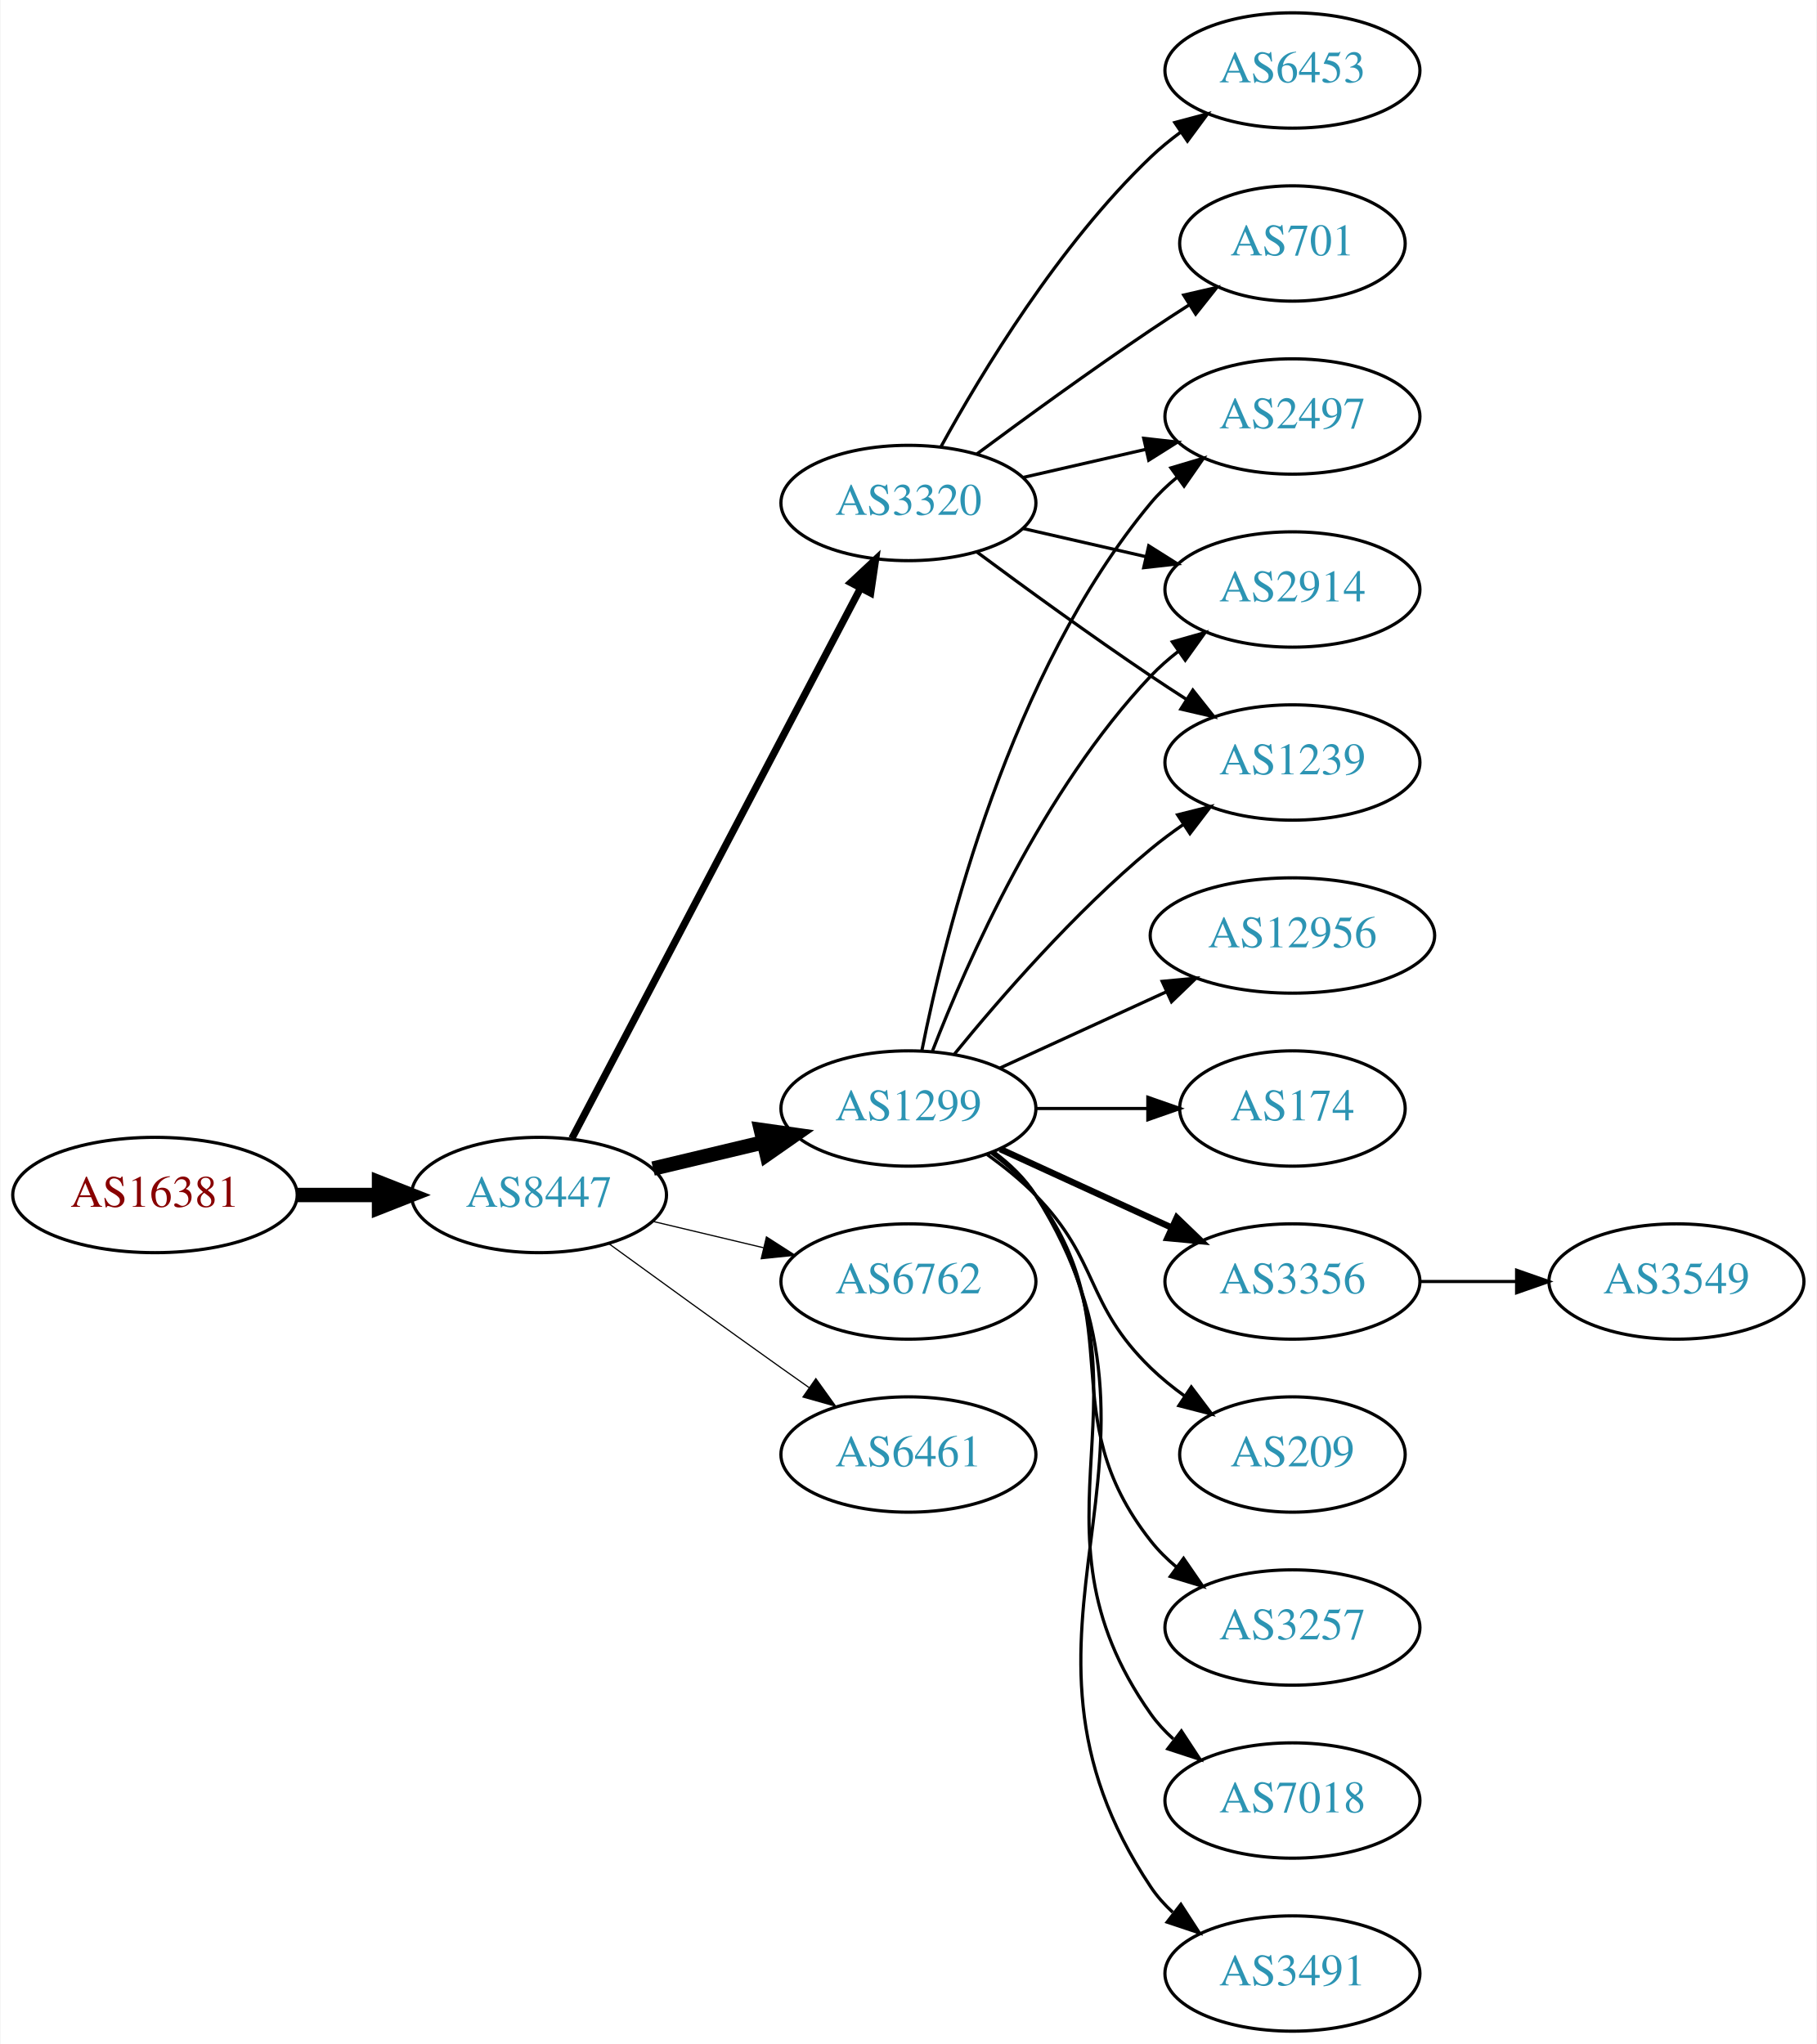
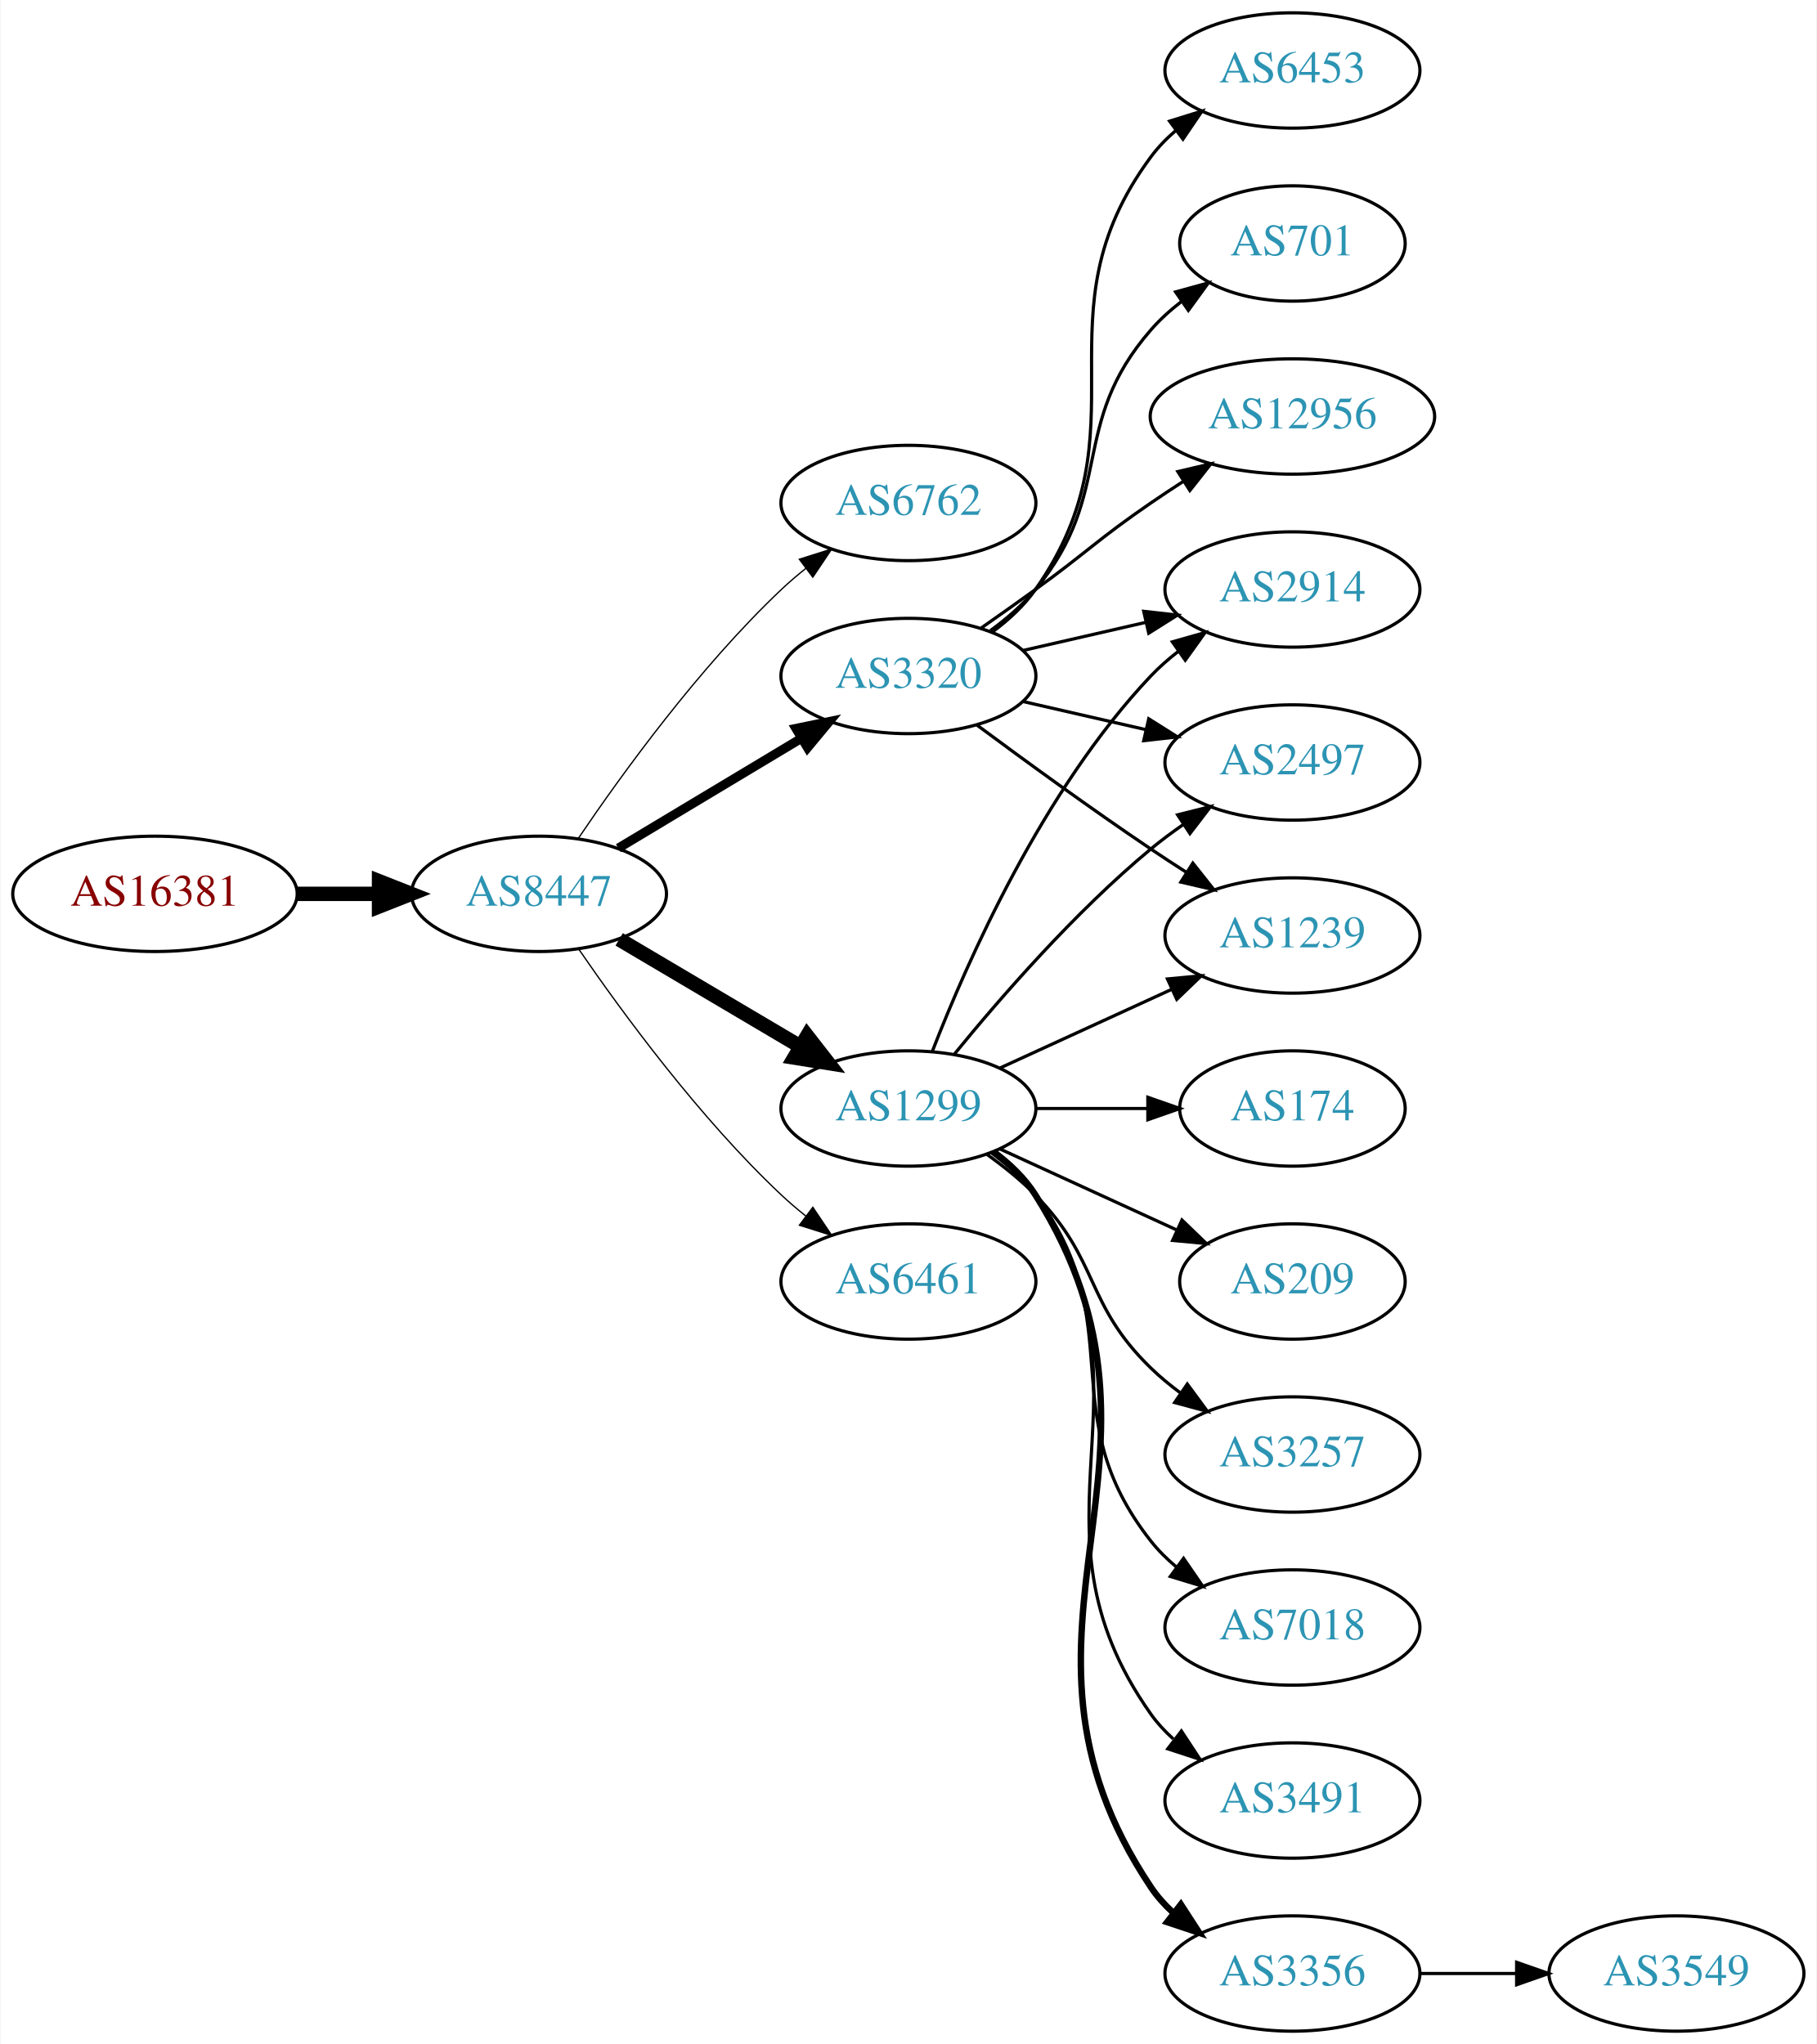
<svg xmlns="http://www.w3.org/2000/svg" xmlns:xlink="http://www.w3.org/1999/xlink" width="567pt" height="638pt" viewBox="0.00 0.00 566.66 638.00">
  <g id="graph0" class="graph" transform="scale(1 1) rotate(0) translate(4 634)">
    <polygon fill="white" stroke="none" points="-4,4 -4,-634 562.663,-634 562.663,4 -4,4" />
    <g id="node1" class="node">
      <g id="a_node1">
        <a xlink:href="/asn/16381" xlink:title="AS16381 ~ UNSPECIFIED [AT]">
-           <ellipse fill="#ffffff" stroke="black" cx="44.196" cy="-261" rx="44.393" ry="18" />
-           <text text-anchor="middle" x="44.196" y="-257.3" font-family="Times,serif" font-size="14.00" fill="#880000">AS16381</text>
+           <ellipse fill="#ffffff" stroke="black" cx="44.196" cy="-355" rx="44.393" ry="18" />
+           <text text-anchor="middle" x="44.196" y="-351.3" font-family="Times,serif" font-size="14.00" fill="#880000">AS16381</text>
        </a>
      </g>
    </g>
    <g id="node2" class="node">
      <g id="a_node2">
        <a xlink:href="/asn/8447" xlink:title="AS8447 ~ A1 Telekom Austria AG [AT]">
-           <ellipse fill="#ffffff" stroke="black" cx="164.039" cy="-261" rx="39.794" ry="18" />
-           <text text-anchor="middle" x="164.039" y="-257.3" font-family="Times,serif" font-size="14.00" fill="#2c94b3">AS8447</text>
+           <ellipse fill="#ffffff" stroke="black" cx="164.039" cy="-355" rx="39.794" ry="18" />
+           <text text-anchor="middle" x="164.039" y="-351.3" font-family="Times,serif" font-size="14.00" fill="#2c94b3">AS8447</text>
        </a>
      </g>
    </g>
    <g id="edge1" class="edge">
-       <path fill="none" stroke="black" stroke-width="4.5" d="M88.407,-261C96.72,-261 105.482,-261 113.965,-261" />
-       <polygon fill="black" stroke="black" stroke-width="4.5" points="114.123,-264.938 124.123,-261 114.123,-257.063 114.123,-264.938" />
+       <path fill="none" stroke="black" stroke-width="4.5" d="M88.407,-355C96.72,-355 105.482,-355 113.965,-355" />
+       <polygon fill="black" stroke="black" stroke-width="4.5" points="114.123,-358.938 124.123,-355 114.123,-351.063 114.123,-358.938" />
    </g>
    <g id="node3" class="node">
      <g id="a_node3">
+         <a xlink:href="/asn/6762" xlink:title="AS6762 ~ TELECOM ITALIA SPARKLE S.p.A. [IT]">
+           <ellipse fill="#ffffff" stroke="black" cx="279.332" cy="-477" rx="39.794" ry="18" />
+           <text text-anchor="middle" x="279.332" y="-473.3" font-family="Times,serif" font-size="14.00" fill="#2c94b3">AS6762</text>
+         </a>
+       </g>
+     </g>
+     <g id="edge2" class="edge">
+       <path fill="none" stroke="black" stroke-width="0.409" d="M176.358,-372.378C189.932,-392.444 214.078,-425.792 239.685,-450 242.064,-452.249 244.643,-454.454 247.302,-456.575" />
+       <polygon fill="black" stroke="black" stroke-width="0.409" points="245.294,-459.444 255.395,-462.64 249.492,-453.843 245.294,-459.444" />
+     </g>
+     <g id="node4" class="node">
+       <g id="a_node4">
+         <a xlink:href="/asn/3320" xlink:title="AS3320 ~ DTAG [DE]">
+           <ellipse fill="#ffffff" stroke="black" cx="279.332" cy="-423" rx="39.794" ry="18" />
+           <text text-anchor="middle" x="279.332" y="-419.3" font-family="Times,serif" font-size="14.00" fill="#2c94b3">AS3320</text>
+         </a>
+       </g>
+     </g>
+     <g id="edge3" class="edge">
+       <path fill="none" stroke="black" stroke-width="2.864" d="M188.789,-369.255C205.405,-379.229 227.801,-392.671 246.038,-403.617" />
+       <polygon fill="black" stroke="black" stroke-width="2.864" points="244.238,-406.618 254.613,-408.764 247.84,-400.616 244.238,-406.618" />
+     </g>
+     <g id="node5" class="node">
+       <g id="a_node5">
+         <a xlink:href="/asn/6461" xlink:title="AS6461 ~ Zayo Bandwidth [US]">
+           <ellipse fill="#ffffff" stroke="black" cx="279.332" cy="-234" rx="39.794" ry="18" />
+           <text text-anchor="middle" x="279.332" y="-230.3" font-family="Times,serif" font-size="14.00" fill="#2c94b3">AS6461</text>
+         </a>
+       </g>
+     </g>
+     <g id="edge4" class="edge">
+       <path fill="none" stroke="black" stroke-width="0.409" d="M176.395,-337.817C190.004,-317.972 214.182,-284.985 239.685,-261 242.07,-258.757 244.653,-256.556 247.314,-254.438" />
+       <polygon fill="black" stroke="black" stroke-width="0.409" points="249.503,-257.171 255.412,-248.377 245.309,-251.567 249.503,-257.171" />
+     </g>
+     <g id="node6" class="node">
+       <g id="a_node6">
        <a xlink:href="/asn/1299" xlink:title="AS1299 ~ Telia Carrier [EU]">
          <ellipse fill="#ffffff" stroke="black" cx="279.332" cy="-288" rx="39.794" ry="18" />
          <text text-anchor="middle" x="279.332" y="-284.3" font-family="Times,serif" font-size="14.00" fill="#2c94b3">AS1299</text>
        </a>
      </g>
    </g>
-     <g id="edge2" class="edge">
-       <path fill="none" stroke="black" stroke-width="4.5" d="M199.646,-269.248C210.517,-271.838 222.671,-274.735 234.114,-277.462" />
-       <polygon fill="black" stroke="black" stroke-width="4.5" points="233.296,-281.315 243.936,-279.803 235.122,-273.654 233.296,-281.315" />
-     </g>
-     <g id="node4" class="node">
-       <g id="a_node4">
-         <a xlink:href="/asn/3320" xlink:title="AS3320 ~ DTAG [DE]">
-           <ellipse fill="#ffffff" stroke="black" cx="279.332" cy="-477" rx="39.794" ry="18" />
-           <text text-anchor="middle" x="279.332" y="-473.3" font-family="Times,serif" font-size="14.00" fill="#2c94b3">AS3320</text>
-         </a>
-       </g>
-     </g>
-     <g id="edge3" class="edge">
-       <path fill="none" stroke="black" stroke-width="2.25" d="M174.31,-278.676C194.151,-316.505 240.829,-405.499 264.316,-450.278" />
-       <polygon fill="black" stroke="black" stroke-width="2.25" points="261.347,-452.152 269.091,-459.383 267.546,-448.901 261.347,-452.152" />
-     </g>
-     <g id="node5" class="node">
-       <g id="a_node5">
-         <a xlink:href="/asn/6762" xlink:title="AS6762 ~ TELECOM ITALIA SPARKLE S.p.A. [IT]">
-           <ellipse fill="#ffffff" stroke="black" cx="279.332" cy="-234" rx="39.794" ry="18" />
-           <text text-anchor="middle" x="279.332" y="-230.3" font-family="Times,serif" font-size="14.00" fill="#2c94b3">AS6762</text>
-         </a>
-       </g>
-     </g>
-     <g id="edge4" class="edge">
-       <path fill="none" stroke="black" stroke-width="0.375" d="M199.646,-252.752C210.517,-250.162 222.671,-247.265 234.114,-244.538" />
-       <polygon fill="black" stroke="black" stroke-width="0.375" points="235.02,-247.92 243.936,-242.197 233.397,-241.111 235.02,-247.92" />
-     </g>
-     <g id="node6" class="node">
-       <g id="a_node6">
-         <a xlink:href="/asn/6461" xlink:title="AS6461 ~ Zayo Bandwidth [US]">
-           <ellipse fill="#ffffff" stroke="black" cx="279.332" cy="-180" rx="39.794" ry="18" />
-           <text text-anchor="middle" x="279.332" y="-176.3" font-family="Times,serif" font-size="14.00" fill="#2c94b3">AS6461</text>
-         </a>
-       </g>
-     </g>
    <g id="edge5" class="edge">
-       <path fill="none" stroke="black" stroke-width="0.375" d="M185.887,-245.778C200.821,-234.909 221.435,-219.975 239.685,-207 242.506,-204.995 245.449,-202.915 248.397,-200.841" />
-       <polygon fill="black" stroke="black" stroke-width="0.375" points="250.443,-203.681 256.621,-195.074 246.424,-197.95 250.443,-203.681" />
+       <path fill="none" stroke="black" stroke-width="4.5" d="M189.065,-340.791C205.437,-331.109 227.325,-318.165 245.329,-307.518" />
+       <polygon fill="black" stroke="black" stroke-width="4.5" points="247.737,-310.668 254.34,-302.188 243.728,-303.89 247.737,-310.668" />
    </g>
    <g id="node7" class="node">
      <g id="a_node7">
+         <a xlink:href="/asn/6453" xlink:title="AS6453 ~ TATA COMMUNICATIONS (AMERICA) INC [US]">
+           <ellipse fill="#ffffff" stroke="black" cx="399.174" cy="-612" rx="39.794" ry="18" />
+           <text text-anchor="middle" x="399.174" y="-608.3" font-family="Times,serif" font-size="14.00" fill="#2c94b3">AS6453</text>
+         </a>
+       </g>
+     </g>
+     <g id="edge6" class="edge">
+       <path fill="none" stroke="black" d="M305.491,-436.716C310.555,-440.455 315.411,-444.904 318.978,-450 354.592,-500.869 318.075,-535.059 354.978,-585 357.212,-588.023 359.894,-590.786 362.815,-593.293" />
+       <polygon fill="black" stroke="black" points="360.841,-596.186 370.959,-599.331 365.01,-590.563 360.841,-596.186" />
+     </g>
+     <g id="node8" class="node">
+       <g id="a_node8">
+         <a xlink:href="/asn/701" xlink:title="AS701 ~ UUNET [US]">
+           <ellipse fill="#ffffff" stroke="black" cx="399.174" cy="-558" rx="35.194" ry="18" />
+           <text text-anchor="middle" x="399.174" y="-554.3" font-family="Times,serif" font-size="14.00" fill="#2c94b3">AS701</text>
+         </a>
+       </g>
+     </g>
+     <g id="edge7" class="edge">
+       <path fill="none" stroke="black" d="M304.912,-437.156C310.007,-440.872 315.02,-445.201 318.978,-450 344.043,-480.394 329.144,-501.258 354.978,-531 357.784,-534.23 361.071,-537.203 364.559,-539.902" />
+       <polygon fill="black" stroke="black" points="362.71,-542.879 372.925,-545.69 366.693,-537.122 362.71,-542.879" />
+     </g>
+     <g id="node9" class="node">
+       <g id="a_node9">
+         <a xlink:href="/asn/12956" xlink:title="AS12956 ~ TELXIUS [ES]">
+           <ellipse fill="#ffffff" stroke="black" cx="399.174" cy="-504" rx="44.393" ry="18" />
+           <text text-anchor="middle" x="399.174" y="-500.3" font-family="Times,serif" font-size="14.00" fill="#2c94b3">AS12956</text>
+         </a>
+       </g>
+     </g>
+     <g id="edge8" class="edge">
+       <path fill="none" stroke="black" d="M302.089,-438.009C307.623,-441.879 313.542,-446.064 318.978,-450 335.178,-461.729 338.483,-465.689 354.978,-477 358.249,-479.243 361.699,-481.528 365.166,-483.773" />
+       <polygon fill="black" stroke="black" points="363.408,-486.803 373.724,-489.22 367.167,-480.898 363.408,-486.803" />
+     </g>
+     <g id="node10" class="node">
+       <g id="a_node10">
+         <a xlink:href="/asn/2914" xlink:title="AS2914 ~ NTT America, Inc. [US]">
+           <ellipse fill="#ffffff" stroke="black" cx="399.174" cy="-450" rx="39.794" ry="18" />
+           <text text-anchor="middle" x="399.174" y="-446.3" font-family="Times,serif" font-size="14.00" fill="#2c94b3">AS2914</text>
+         </a>
+       </g>
+     </g>
+     <g id="edge9" class="edge">
+       <path fill="none" stroke="black" d="M315.051,-430.955C327.051,-433.704 340.672,-436.825 353.364,-439.733" />
+       <polygon fill="black" stroke="black" points="352.767,-443.187 363.296,-442.009 354.33,-436.364 352.767,-443.187" />
+     </g>
+     <g id="node11" class="node">
+       <g id="a_node11">
+         <a xlink:href="/asn/2497" xlink:title="AS2497 ~ Internet Initiative Japan Inc. [JP]">
+           <ellipse fill="#ffffff" stroke="black" cx="399.174" cy="-396" rx="39.794" ry="18" />
+           <text text-anchor="middle" x="399.174" y="-392.3" font-family="Times,serif" font-size="14.00" fill="#2c94b3">AS2497</text>
+         </a>
+       </g>
+     </g>
+     <g id="edge10" class="edge">
+       <path fill="none" stroke="black" d="M315.051,-415.045C327.051,-412.296 340.672,-409.175 353.364,-406.267" />
+       <polygon fill="black" stroke="black" points="354.33,-409.636 363.296,-403.991 352.767,-402.813 354.33,-409.636" />
+     </g>
+     <g id="node12" class="node">
+       <g id="a_node12">
+         <a xlink:href="/asn/1239" xlink:title="AS1239 ~ Sprint [US]">
+           <ellipse fill="#ffffff" stroke="black" cx="399.174" cy="-342" rx="39.794" ry="18" />
+           <text text-anchor="middle" x="399.174" y="-338.3" font-family="Times,serif" font-size="14.00" fill="#2c94b3">AS1239</text>
+         </a>
+       </g>
+     </g>
+     <g id="edge11" class="edge">
+       <path fill="none" stroke="black" d="M300.662,-407.723C315.524,-396.696 336.269,-381.593 354.978,-369 358.527,-366.611 362.277,-364.161 366.026,-361.758" />
+       <polygon fill="black" stroke="black" points="368.094,-364.591 374.674,-356.288 364.352,-358.675 368.094,-364.591" />
+     </g>
+     <g id="edge18" class="edge">
+       <path fill="none" stroke="black" d="M286.855,-305.994C297.605,-333.728 321.262,-387.429 354.978,-423 357.564,-425.728 360.481,-428.294 363.55,-430.677" />
+       <polygon fill="black" stroke="black" points="361.704,-433.658 371.898,-436.543 365.728,-427.93 361.704,-433.658" />
+     </g>
+     <g id="edge12" class="edge">
+       <path fill="none" stroke="black" d="M293.751,-305.065C307.865,-322.375 331.28,-349.345 354.978,-369 358.194,-371.668 361.695,-374.27 365.265,-376.741" />
+       <polygon fill="black" stroke="black" points="363.343,-379.666 373.622,-382.236 367.189,-373.817 363.343,-379.666" />
+     </g>
+     <g id="edge14" class="edge">
+       <path fill="none" stroke="black" d="M307.96,-300.661C323.917,-307.973 344.188,-317.261 361.471,-325.181" />
+       <polygon fill="black" stroke="black" points="360.169,-328.435 370.718,-329.419 363.085,-322.071 360.169,-328.435" />
+     </g>
+     <g id="node13" class="node">
+       <g id="a_node13">
        <a xlink:href="/asn/174" xlink:title="AS174 ~ Cogent Communications [US]">
          <ellipse fill="#ffffff" stroke="black" cx="399.174" cy="-288" rx="35.194" ry="18" />
          <text text-anchor="middle" x="399.174" y="-284.3" font-family="Times,serif" font-size="14.00" fill="#2c94b3">AS174</text>
        </a>
      </g>
    </g>
-     <g id="edge6" class="edge">
+     <g id="edge13" class="edge">
      <path fill="none" stroke="black" d="M319.244,-288C330.331,-288 342.491,-288 353.873,-288" />
      <polygon fill="black" stroke="black" points="354.055,-291.5 364.055,-288 354.055,-284.5 354.055,-291.5" />
    </g>
-     <g id="node8" class="node">
-       <g id="a_node8">
-         <a xlink:href="/asn/2497" xlink:title="AS2497 ~ Internet Initiative Japan Inc. [JP]">
-           <ellipse fill="#ffffff" stroke="black" cx="399.174" cy="-504" rx="39.794" ry="18" />
-           <text text-anchor="middle" x="399.174" y="-500.3" font-family="Times,serif" font-size="14.00" fill="#2c94b3">AS2497</text>
-         </a>
-       </g>
-     </g>
-     <g id="edge7" class="edge">
-       <path fill="none" stroke="black" d="M283.53,-306.073C290.694,-342.141 310.968,-424.125 354.978,-477 357.383,-479.889 360.179,-482.563 363.172,-485.013" />
-       <polygon fill="black" stroke="black" points="361.26,-487.95 371.415,-490.973 365.361,-482.277 361.26,-487.95" />
-     </g>
-     <g id="node9" class="node">
-       <g id="a_node9">
-         <a xlink:href="/asn/3356" xlink:title="AS3356 ~ Level 3 Parent, LLC [US]">
-           <ellipse fill="#ffffff" stroke="black" cx="399.174" cy="-234" rx="39.794" ry="18" />
-           <text text-anchor="middle" x="399.174" y="-230.3" font-family="Times,serif" font-size="14.00" fill="#2c94b3">AS3356</text>
-         </a>
-       </g>
-     </g>
-     <g id="edge8" class="edge">
-       <path fill="none" stroke="black" stroke-width="2" d="M307.96,-275.339C323.917,-268.027 344.188,-258.739 361.471,-250.819" />
-       <polygon fill="black" stroke="black" stroke-width="2" points="363.085,-253.929 370.718,-246.581 360.169,-247.565 363.085,-253.929" />
-     </g>
-     <g id="node10" class="node">
-       <g id="a_node10">
+     <g id="node14" class="node">
+       <g id="a_node14">
        <a xlink:href="/asn/209" xlink:title="AS209 ~ CenturyLink Communications, LLC [US]">
-           <ellipse fill="#ffffff" stroke="black" cx="399.174" cy="-180" rx="35.194" ry="18" />
-           <text text-anchor="middle" x="399.174" y="-176.3" font-family="Times,serif" font-size="14.00" fill="#2c94b3">AS209</text>
-         </a>
-       </g>
-     </g>
-     <g id="edge9" class="edge">
-       <path fill="none" stroke="black" d="M303.926,-273.611C309.182,-269.852 314.513,-265.563 318.978,-261 339.151,-240.383 334.285,-227.094 354.978,-207 358.206,-203.866 361.857,-200.911 365.635,-198.188" />
-       <polygon fill="black" stroke="black" points="367.614,-201.075 373.995,-192.617 363.732,-195.25 367.614,-201.075" />
-     </g>
-     <g id="node11" class="node">
-       <g id="a_node11">
+           <ellipse fill="#ffffff" stroke="black" cx="399.174" cy="-234" rx="35.194" ry="18" />
+           <text text-anchor="middle" x="399.174" y="-230.3" font-family="Times,serif" font-size="14.00" fill="#2c94b3">AS209</text>
+         </a>
+       </g>
+     </g>
+     <g id="edge15" class="edge">
+       <path fill="none" stroke="black" d="M307.96,-275.339C324.377,-267.817 345.358,-258.202 362.955,-250.139" />
+       <polygon fill="black" stroke="black" points="364.7,-253.189 372.332,-245.842 361.783,-246.826 364.7,-253.189" />
+     </g>
+     <g id="node15" class="node">
+       <g id="a_node15">
        <a xlink:href="/asn/3257" xlink:title="AS3257 ~ GTT [DE]">
+           <ellipse fill="#ffffff" stroke="black" cx="399.174" cy="-180" rx="39.794" ry="18" />
+           <text text-anchor="middle" x="399.174" y="-176.3" font-family="Times,serif" font-size="14.00" fill="#2c94b3">AS3257</text>
+         </a>
+       </g>
+     </g>
+     <g id="edge16" class="edge">
+       <path fill="none" stroke="black" d="M303.926,-273.611C309.182,-269.852 314.513,-265.563 318.978,-261 339.151,-240.383 334.285,-227.094 354.978,-207 357.823,-204.237 360.997,-201.614 364.297,-199.166" />
+       <polygon fill="black" stroke="black" points="366.363,-201.994 372.645,-193.462 362.414,-196.214 366.363,-201.994" />
+     </g>
+     <g id="node16" class="node">
+       <g id="a_node16">
+         <a xlink:href="/asn/7018" xlink:title="AS7018 ~ AT&amp;T Services, Inc. [US]">
          <ellipse fill="#ffffff" stroke="black" cx="399.174" cy="-126" rx="39.794" ry="18" />
-           <text text-anchor="middle" x="399.174" y="-122.3" font-family="Times,serif" font-size="14.00" fill="#2c94b3">AS3257</text>
-         </a>
-       </g>
-     </g>
-     <g id="edge10" class="edge">
+           <text text-anchor="middle" x="399.174" y="-122.3" font-family="Times,serif" font-size="14.00" fill="#2c94b3">AS7018</text>
+         </a>
+       </g>
+     </g>
+     <g id="edge17" class="edge">
      <path fill="none" stroke="black" d="M305.262,-274.118C310.338,-270.389 315.256,-265.984 318.978,-261 349.249,-220.458 323.679,-192.754 354.978,-153 357.303,-150.047 360.047,-147.33 363.006,-144.853" />
      <polygon fill="black" stroke="black" points="365.199,-147.585 371.203,-138.855 361.065,-141.936 365.199,-147.585" />
    </g>
-     <g id="node12" class="node">
-       <g id="a_node12">
-         <a xlink:href="/asn/7018" xlink:title="AS7018 ~ AT&amp;T Services, Inc. [US]">
+     <g id="node17" class="node">
+       <g id="a_node17">
+         <a xlink:href="/asn/3491" xlink:title="AS3491 ~ PCCW Global, Inc. [US]">
          <ellipse fill="#ffffff" stroke="black" cx="399.174" cy="-72" rx="39.794" ry="18" />
-           <text text-anchor="middle" x="399.174" y="-68.3" font-family="Times,serif" font-size="14.00" fill="#2c94b3">AS7018</text>
-         </a>
-       </g>
-     </g>
-     <g id="edge11" class="edge">
+           <text text-anchor="middle" x="399.174" y="-68.3" font-family="Times,serif" font-size="14.00" fill="#2c94b3">AS3491</text>
+         </a>
+       </g>
+     </g>
+     <g id="edge19" class="edge">
      <path fill="none" stroke="black" d="M305.651,-274.393C310.707,-270.649 315.518,-266.169 318.978,-261 360.003,-199.706 312.399,-159.225 354.978,-99 356.969,-96.184 359.356,-93.599 361.972,-91.24" />
      <polygon fill="black" stroke="black" points="364.525,-93.694 370.34,-84.838 360.271,-88.135 364.525,-93.694" />
    </g>
-     <g id="node13" class="node">
-       <g id="a_node13">
-         <a xlink:href="/asn/3491" xlink:title="AS3491 ~ PCCW Global, Inc. [US]">
-           <ellipse fill="#ffffff" stroke="black" cx="399.174" cy="-18" rx="39.794" ry="18" />
-           <text text-anchor="middle" x="399.174" y="-14.3" font-family="Times,serif" font-size="14.00" fill="#2c94b3">AS3491</text>
-         </a>
-       </g>
-     </g>
-     <g id="edge12" class="edge">
-       <path fill="none" stroke="black" d="M305.858,-274.528C310.903,-270.777 315.658,-266.26 318.978,-261 370.928,-178.7 300.94,-125.944 354.978,-45 356.893,-42.131 359.227,-39.51 361.808,-37.128" />
-       <polygon fill="black" stroke="black" points="364.359,-39.579 370.12,-30.687 360.071,-34.046 364.359,-39.579" />
-     </g>
-     <g id="node14" class="node">
-       <g id="a_node14">
-         <a xlink:href="/asn/12956" xlink:title="AS12956 ~ TELXIUS [ES]">
-           <ellipse fill="#ffffff" stroke="black" cx="399.174" cy="-342" rx="44.393" ry="18" />
-           <text text-anchor="middle" x="399.174" y="-338.3" font-family="Times,serif" font-size="14.00" fill="#2c94b3">AS12956</text>
-         </a>
-       </g>
-     </g>
-     <g id="edge13" class="edge">
-       <path fill="none" stroke="black" d="M307.96,-300.661C323.458,-307.762 343.025,-316.728 359.971,-324.494" />
-       <polygon fill="black" stroke="black" points="358.525,-327.681 369.074,-328.665 361.441,-321.317 358.525,-327.681" />
-     </g>
-     <g id="node15" class="node">
-       <g id="a_node15">
-         <a xlink:href="/asn/2914" xlink:title="AS2914 ~ NTT America, Inc. [US]">
-           <ellipse fill="#ffffff" stroke="black" cx="399.174" cy="-450" rx="39.794" ry="18" />
-           <text text-anchor="middle" x="399.174" y="-446.3" font-family="Times,serif" font-size="14.00" fill="#2c94b3">AS2914</text>
-         </a>
-       </g>
-     </g>
-     <g id="edge14" class="edge">
-       <path fill="none" stroke="black" d="M286.855,-305.994C297.605,-333.728 321.262,-387.429 354.978,-423 357.564,-425.728 360.481,-428.294 363.55,-430.677" />
-       <polygon fill="black" stroke="black" points="361.704,-433.658 371.898,-436.543 365.728,-427.93 361.704,-433.658" />
-     </g>
-     <g id="node16" class="node">
-       <g id="a_node16">
-         <a xlink:href="/asn/1239" xlink:title="AS1239 ~ Sprint [US]">
-           <ellipse fill="#ffffff" stroke="black" cx="399.174" cy="-396" rx="39.794" ry="18" />
-           <text text-anchor="middle" x="399.174" y="-392.3" font-family="Times,serif" font-size="14.00" fill="#2c94b3">AS1239</text>
-         </a>
-       </g>
-     </g>
-     <g id="edge15" class="edge">
-       <path fill="none" stroke="black" d="M293.751,-305.065C307.865,-322.375 331.28,-349.345 354.978,-369 358.194,-371.668 361.695,-374.27 365.265,-376.741" />
-       <polygon fill="black" stroke="black" points="363.343,-379.666 373.622,-382.236 367.189,-373.817 363.343,-379.666" />
-     </g>
-     <g id="edge19" class="edge">
-       <path fill="none" stroke="black" d="M315.051,-484.955C327.051,-487.704 340.672,-490.825 353.364,-493.733" />
-       <polygon fill="black" stroke="black" points="352.767,-497.187 363.296,-496.009 354.33,-490.364 352.767,-497.187" />
-     </g>
-     <g id="edge16" class="edge">
-       <path fill="none" stroke="black" d="M315.051,-469.045C327.051,-466.296 340.672,-463.175 353.364,-460.267" />
-       <polygon fill="black" stroke="black" points="354.33,-463.636 363.296,-457.991 352.767,-456.813 354.33,-463.636" />
-     </g>
-     <g id="edge20" class="edge">
-       <path fill="none" stroke="black" d="M300.662,-461.723C315.524,-450.696 336.269,-435.593 354.978,-423 358.527,-420.611 362.277,-418.161 366.026,-415.758" />
-       <polygon fill="black" stroke="black" points="368.094,-418.591 374.674,-410.288 364.352,-412.675 368.094,-418.591" />
-     </g>
-     <g id="node17" class="node">
-       <g id="a_node17">
-         <a xlink:href="/asn/6453" xlink:title="AS6453 ~ TATA COMMUNICATIONS (AMERICA) INC [US]">
-           <ellipse fill="#ffffff" stroke="black" cx="399.174" cy="-612" rx="39.794" ry="18" />
-           <text text-anchor="middle" x="399.174" y="-608.3" font-family="Times,serif" font-size="14.00" fill="#2c94b3">AS6453</text>
-         </a>
-       </g>
-     </g>
-     <g id="edge17" class="edge">
-       <path fill="none" stroke="black" d="M289.573,-494.713C302.118,-517.561 326.295,-557.611 354.978,-585 357.846,-587.739 361.035,-590.347 364.344,-592.785" />
-       <polygon fill="black" stroke="black" points="362.468,-595.742 372.704,-598.477 366.407,-589.956 362.468,-595.742" />
-     </g>
    <g id="node18" class="node">
      <g id="a_node18">
-         <a xlink:href="/asn/701" xlink:title="AS701 ~ UUNET [US]">
-           <ellipse fill="#ffffff" stroke="black" cx="399.174" cy="-558" rx="35.194" ry="18" />
-           <text text-anchor="middle" x="399.174" y="-554.3" font-family="Times,serif" font-size="14.00" fill="#2c94b3">AS701</text>
-         </a>
-       </g>
-     </g>
-     <g id="edge18" class="edge">
-       <path fill="none" stroke="black" d="M300.662,-492.277C315.524,-503.304 336.269,-518.407 354.978,-531 358.795,-533.569 362.845,-536.21 366.876,-538.786" />
-       <polygon fill="black" stroke="black" points="365.245,-541.895 375.57,-544.271 368.98,-535.975 365.245,-541.895" />
+         <a xlink:href="/asn/3356" xlink:title="AS3356 ~ Level 3 Parent, LLC [US]">
+           <ellipse fill="#ffffff" stroke="black" cx="399.174" cy="-18" rx="39.794" ry="18" />
+           <text text-anchor="middle" x="399.174" y="-14.3" font-family="Times,serif" font-size="14.00" fill="#2c94b3">AS3356</text>
+         </a>
+       </g>
+     </g>
+     <g id="edge20" class="edge">
+       <path fill="none" stroke="black" stroke-width="2" d="M305.858,-274.528C310.903,-270.777 315.658,-266.26 318.978,-261 370.928,-178.7 300.94,-125.944 354.978,-45 356.893,-42.131 359.227,-39.51 361.808,-37.128" />
+       <polygon fill="black" stroke="black" stroke-width="2" points="364.359,-39.579 370.12,-30.687 360.071,-34.046 364.359,-39.579" />
    </g>
    <g id="node19" class="node">
      <g id="a_node19">
        <a xlink:href="/asn/3549" xlink:title="AS3549 ~ Level 3 Parent, LLC [US]">
-           <ellipse fill="#ffffff" stroke="black" cx="519.017" cy="-234" rx="39.794" ry="18" />
-           <text text-anchor="middle" x="519.017" y="-230.3" font-family="Times,serif" font-size="14.00" fill="#2c94b3">AS3549</text>
+           <ellipse fill="#ffffff" stroke="black" cx="519.017" cy="-18" rx="39.794" ry="18" />
+           <text text-anchor="middle" x="519.017" y="-14.3" font-family="Times,serif" font-size="14.00" fill="#2c94b3">AS3549</text>
        </a>
      </g>
    </g>
    <g id="edge21" class="edge">
-       <path fill="none" stroke="black" d="M439.087,-234C448.64,-234 458.99,-234 468.952,-234" />
-       <polygon fill="black" stroke="black" points="469.145,-237.5 479.145,-234 469.145,-230.5 469.145,-237.5" />
+       <path fill="none" stroke="black" d="M439.087,-18C448.64,-18 458.99,-18 468.952,-18" />
+       <polygon fill="black" stroke="black" points="469.145,-21.5 479.145,-18 469.145,-14.5 469.145,-21.5" />
    </g>
  </g>
</svg>
